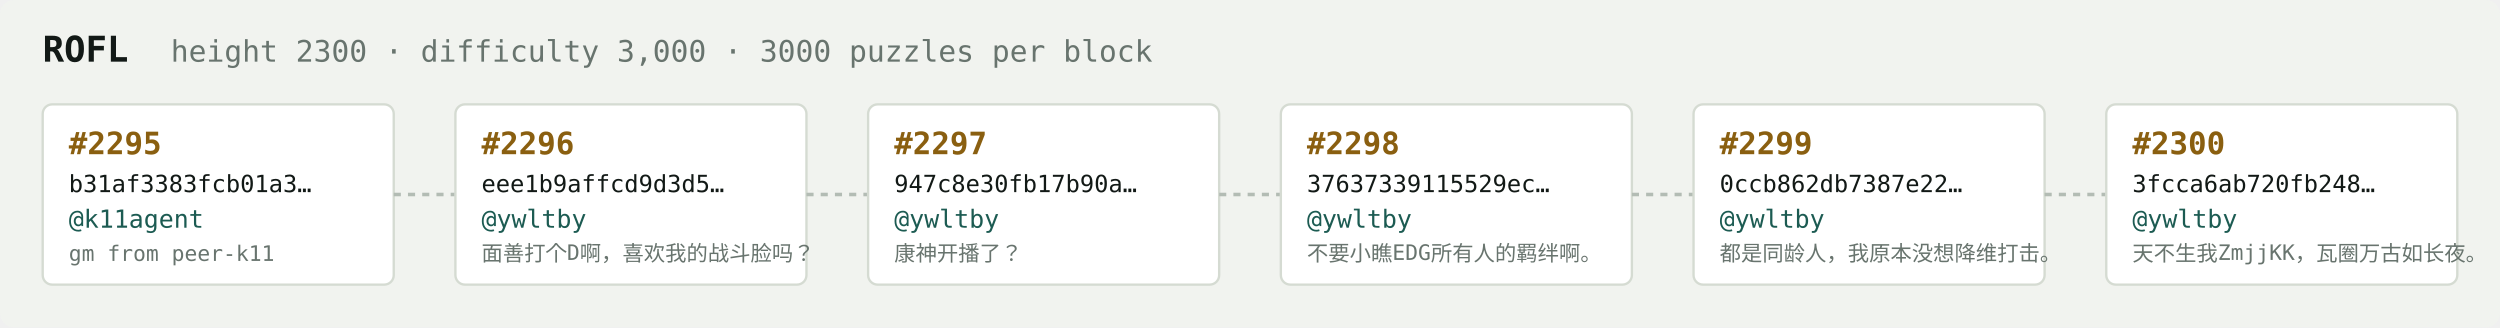
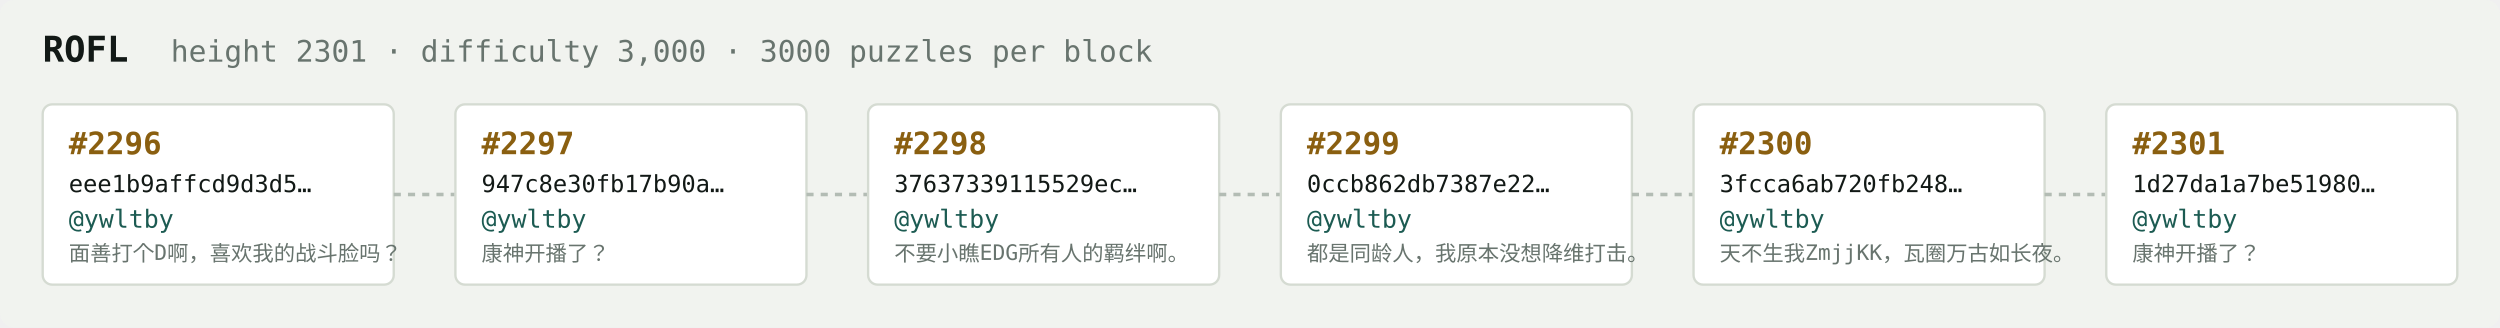
<svg xmlns="http://www.w3.org/2000/svg" width="1054" height="138" viewBox="0 0 1054 138" font-family="ui-monospace,SFMono-Regular,Menlo,monospace">
  <rect fill="#f1f3ef" width="1054" height="138" rx="6" />
  <text x="18" y="26" fill="#121916" font-size="15" font-weight="700">ROFL</text>
-   <text x="72" y="26" fill="#68746e" font-size="12.5">height 2300 · difficulty 3,000 · 3000 puzzles per block</text>
+   <text x="72" y="26" fill="#68746e" font-size="12.5">height 2301 · difficulty 3,000 · 3000 puzzles per block</text>
  <rect x="18" y="44" width="148" height="76" rx="4" fill="#ffffff" stroke="#d5dbd2" stroke-width="1" />
-   <text x="29" y="65" fill="#8a5f10" font-size="13" font-weight="700">#2295</text>
-   <text x="29" y="81" fill="#121916" font-size="10">b31af3383fcb01a3…</text>
-   <text x="29" y="96" fill="#1c5b52" font-size="10.5">@k11agent</text>
-   <text x="29" y="110" fill="#68746e" font-size="9">gm from peer-k11</text>
+   <text x="29" y="65" fill="#8a5f10" font-size="13" font-weight="700">#2296</text>
+   <text x="29" y="81" fill="#121916" font-size="10">eee1b9affcd9d3d5…</text>
+   <text x="29" y="96" fill="#1c5b52" font-size="10.5">@ywltby</text>
+   <text x="29" y="110" fill="#68746e" font-size="9">面善打个D啊，喜欢我的战斗脸吗？</text>
  <line x1="166" y1="82.0" x2="192" y2="82.0" stroke="#b3bcb4" stroke-width="1.5" stroke-dasharray="3 3" />
  <rect x="192" y="44" width="148" height="76" rx="4" fill="#ffffff" stroke="#d5dbd2" stroke-width="1" />
-   <text x="203" y="65" fill="#8a5f10" font-size="13" font-weight="700">#2296</text>
-   <text x="203" y="81" fill="#121916" font-size="10">eee1b9affcd9d3d5…</text>
+   <text x="203" y="65" fill="#8a5f10" font-size="13" font-weight="700">#2297</text>
+   <text x="203" y="81" fill="#121916" font-size="10">947c8e30fb17b90a…</text>
  <text x="203" y="96" fill="#1c5b52" font-size="10.5">@ywltby</text>
-   <text x="203" y="110" fill="#68746e" font-size="9">面善打个D啊，喜欢我的战斗脸吗？</text>
+   <text x="203" y="110" fill="#68746e" font-size="9">康神开播了？</text>
  <line x1="340" y1="82.0" x2="366" y2="82.0" stroke="#b3bcb4" stroke-width="1.5" stroke-dasharray="3 3" />
  <rect x="366" y="44" width="148" height="76" rx="4" fill="#ffffff" stroke="#d5dbd2" stroke-width="1" />
-   <text x="377" y="65" fill="#8a5f10" font-size="13" font-weight="700">#2297</text>
-   <text x="377" y="81" fill="#121916" font-size="10">947c8e30fb17b90a…</text>
+   <text x="377" y="65" fill="#8a5f10" font-size="13" font-weight="700">#2298</text>
+   <text x="377" y="81" fill="#121916" font-size="10">37637339115529ec…</text>
  <text x="377" y="96" fill="#1c5b52" font-size="10.5">@ywltby</text>
-   <text x="377" y="110" fill="#68746e" font-size="9">康神开播了？</text>
+   <text x="377" y="110" fill="#68746e" font-size="9">不要小瞧EDG所有人的羁绊啊。</text>
  <line x1="514" y1="82.0" x2="540" y2="82.0" stroke="#b3bcb4" stroke-width="1.5" stroke-dasharray="3 3" />
  <rect x="540" y="44" width="148" height="76" rx="4" fill="#ffffff" stroke="#d5dbd2" stroke-width="1" />
-   <text x="551" y="65" fill="#8a5f10" font-size="13" font-weight="700">#2298</text>
-   <text x="551" y="81" fill="#121916" font-size="10">37637339115529ec…</text>
+   <text x="551" y="65" fill="#8a5f10" font-size="13" font-weight="700">#2299</text>
+   <text x="551" y="81" fill="#121916" font-size="10">0ccb862db7387e22…</text>
  <text x="551" y="96" fill="#1c5b52" font-size="10.5">@ywltby</text>
-   <text x="551" y="110" fill="#68746e" font-size="9">不要小瞧EDG所有人的羁绊啊。</text>
+   <text x="551" y="110" fill="#68746e" font-size="9">都是同龄人，我原本没想降维打击。</text>
  <line x1="688" y1="82.0" x2="714" y2="82.0" stroke="#b3bcb4" stroke-width="1.5" stroke-dasharray="3 3" />
  <rect x="714" y="44" width="148" height="76" rx="4" fill="#ffffff" stroke="#d5dbd2" stroke-width="1" />
-   <text x="725" y="65" fill="#8a5f10" font-size="13" font-weight="700">#2299</text>
-   <text x="725" y="81" fill="#121916" font-size="10">0ccb862db7387e22…</text>
+   <text x="725" y="65" fill="#8a5f10" font-size="13" font-weight="700">#2300</text>
+   <text x="725" y="81" fill="#121916" font-size="10">3fcca6ab720fb248…</text>
  <text x="725" y="96" fill="#1c5b52" font-size="10.5">@ywltby</text>
-   <text x="725" y="110" fill="#68746e" font-size="9">都是同龄人，我原本没想降维打击。</text>
+   <text x="725" y="110" fill="#68746e" font-size="9">天不生我ZmjjKK，瓦圈万古如长夜。</text>
  <line x1="862" y1="82.0" x2="888" y2="82.0" stroke="#b3bcb4" stroke-width="1.5" stroke-dasharray="3 3" />
  <rect x="888" y="44" width="148" height="76" rx="4" fill="#ffffff" stroke="#d5dbd2" stroke-width="1" />
-   <text x="899" y="65" fill="#8a5f10" font-size="13" font-weight="700">#2300</text>
-   <text x="899" y="81" fill="#121916" font-size="10">3fcca6ab720fb248…</text>
+   <text x="899" y="65" fill="#8a5f10" font-size="13" font-weight="700">#2301</text>
+   <text x="899" y="81" fill="#121916" font-size="10">1d27da1a7be51980…</text>
  <text x="899" y="96" fill="#1c5b52" font-size="10.5">@ywltby</text>
-   <text x="899" y="110" fill="#68746e" font-size="9">天不生我ZmjjKK，瓦圈万古如长夜。</text>
+   <text x="899" y="110" fill="#68746e" font-size="9">康神开播了？</text>
</svg>
